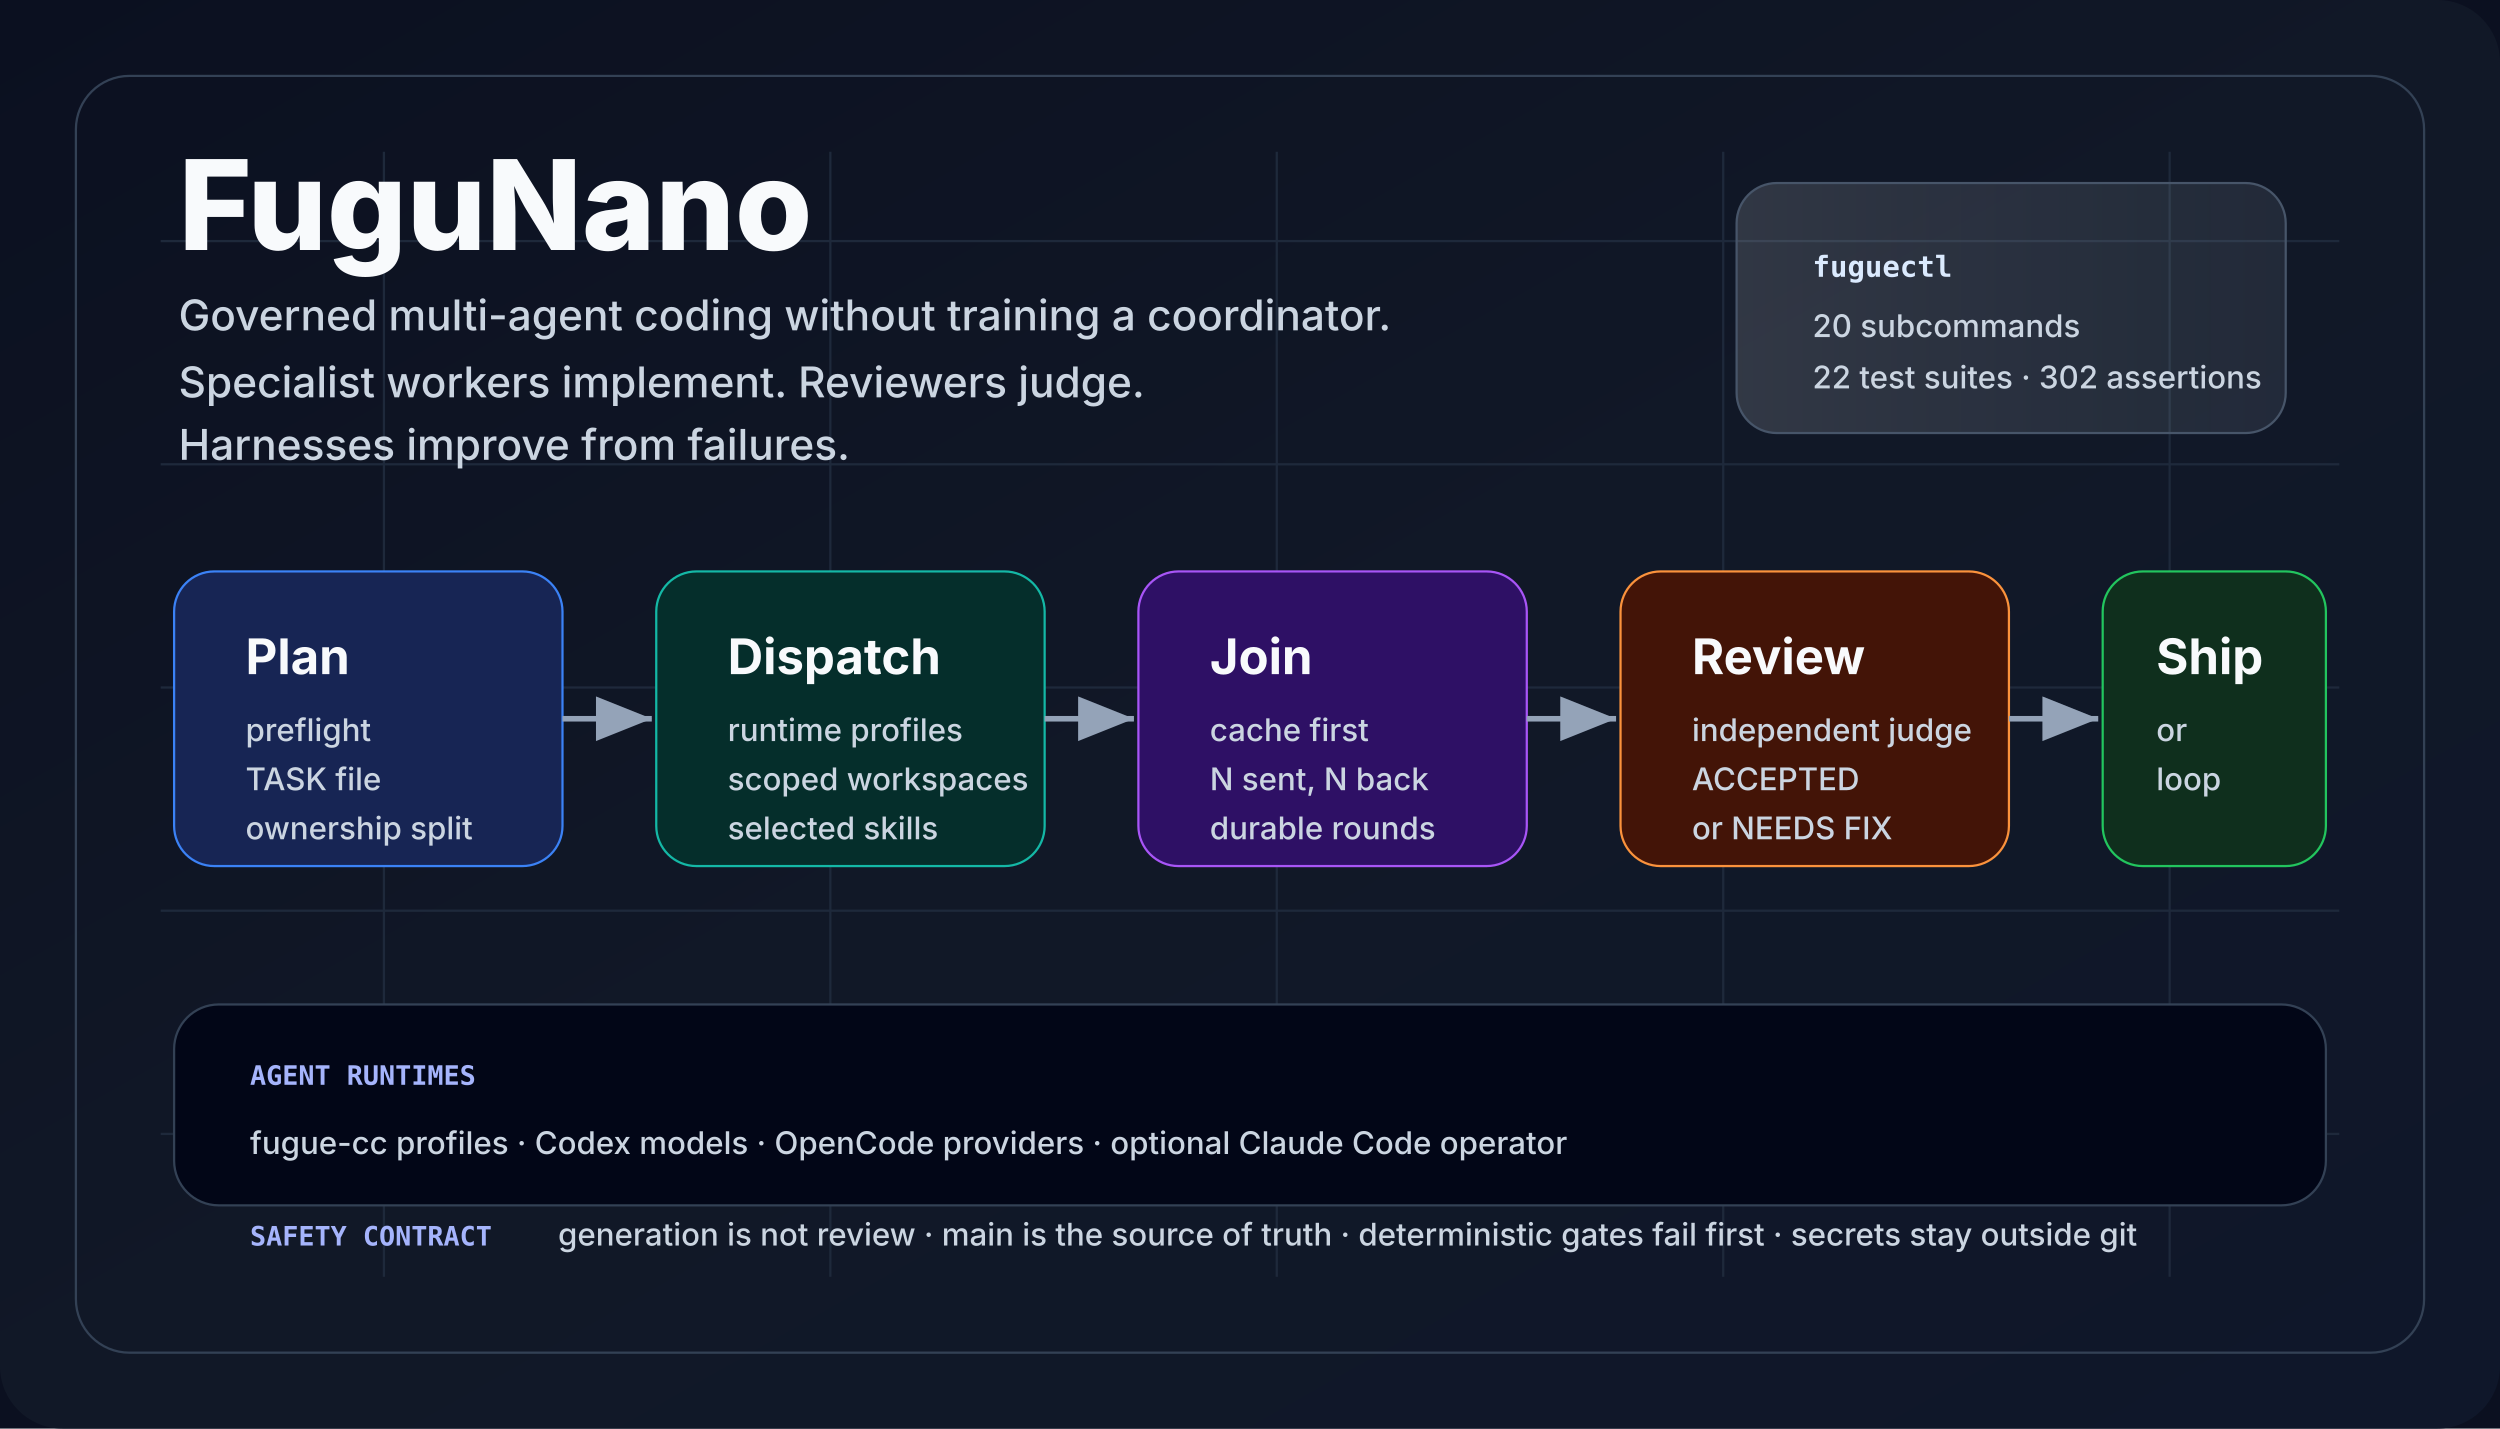
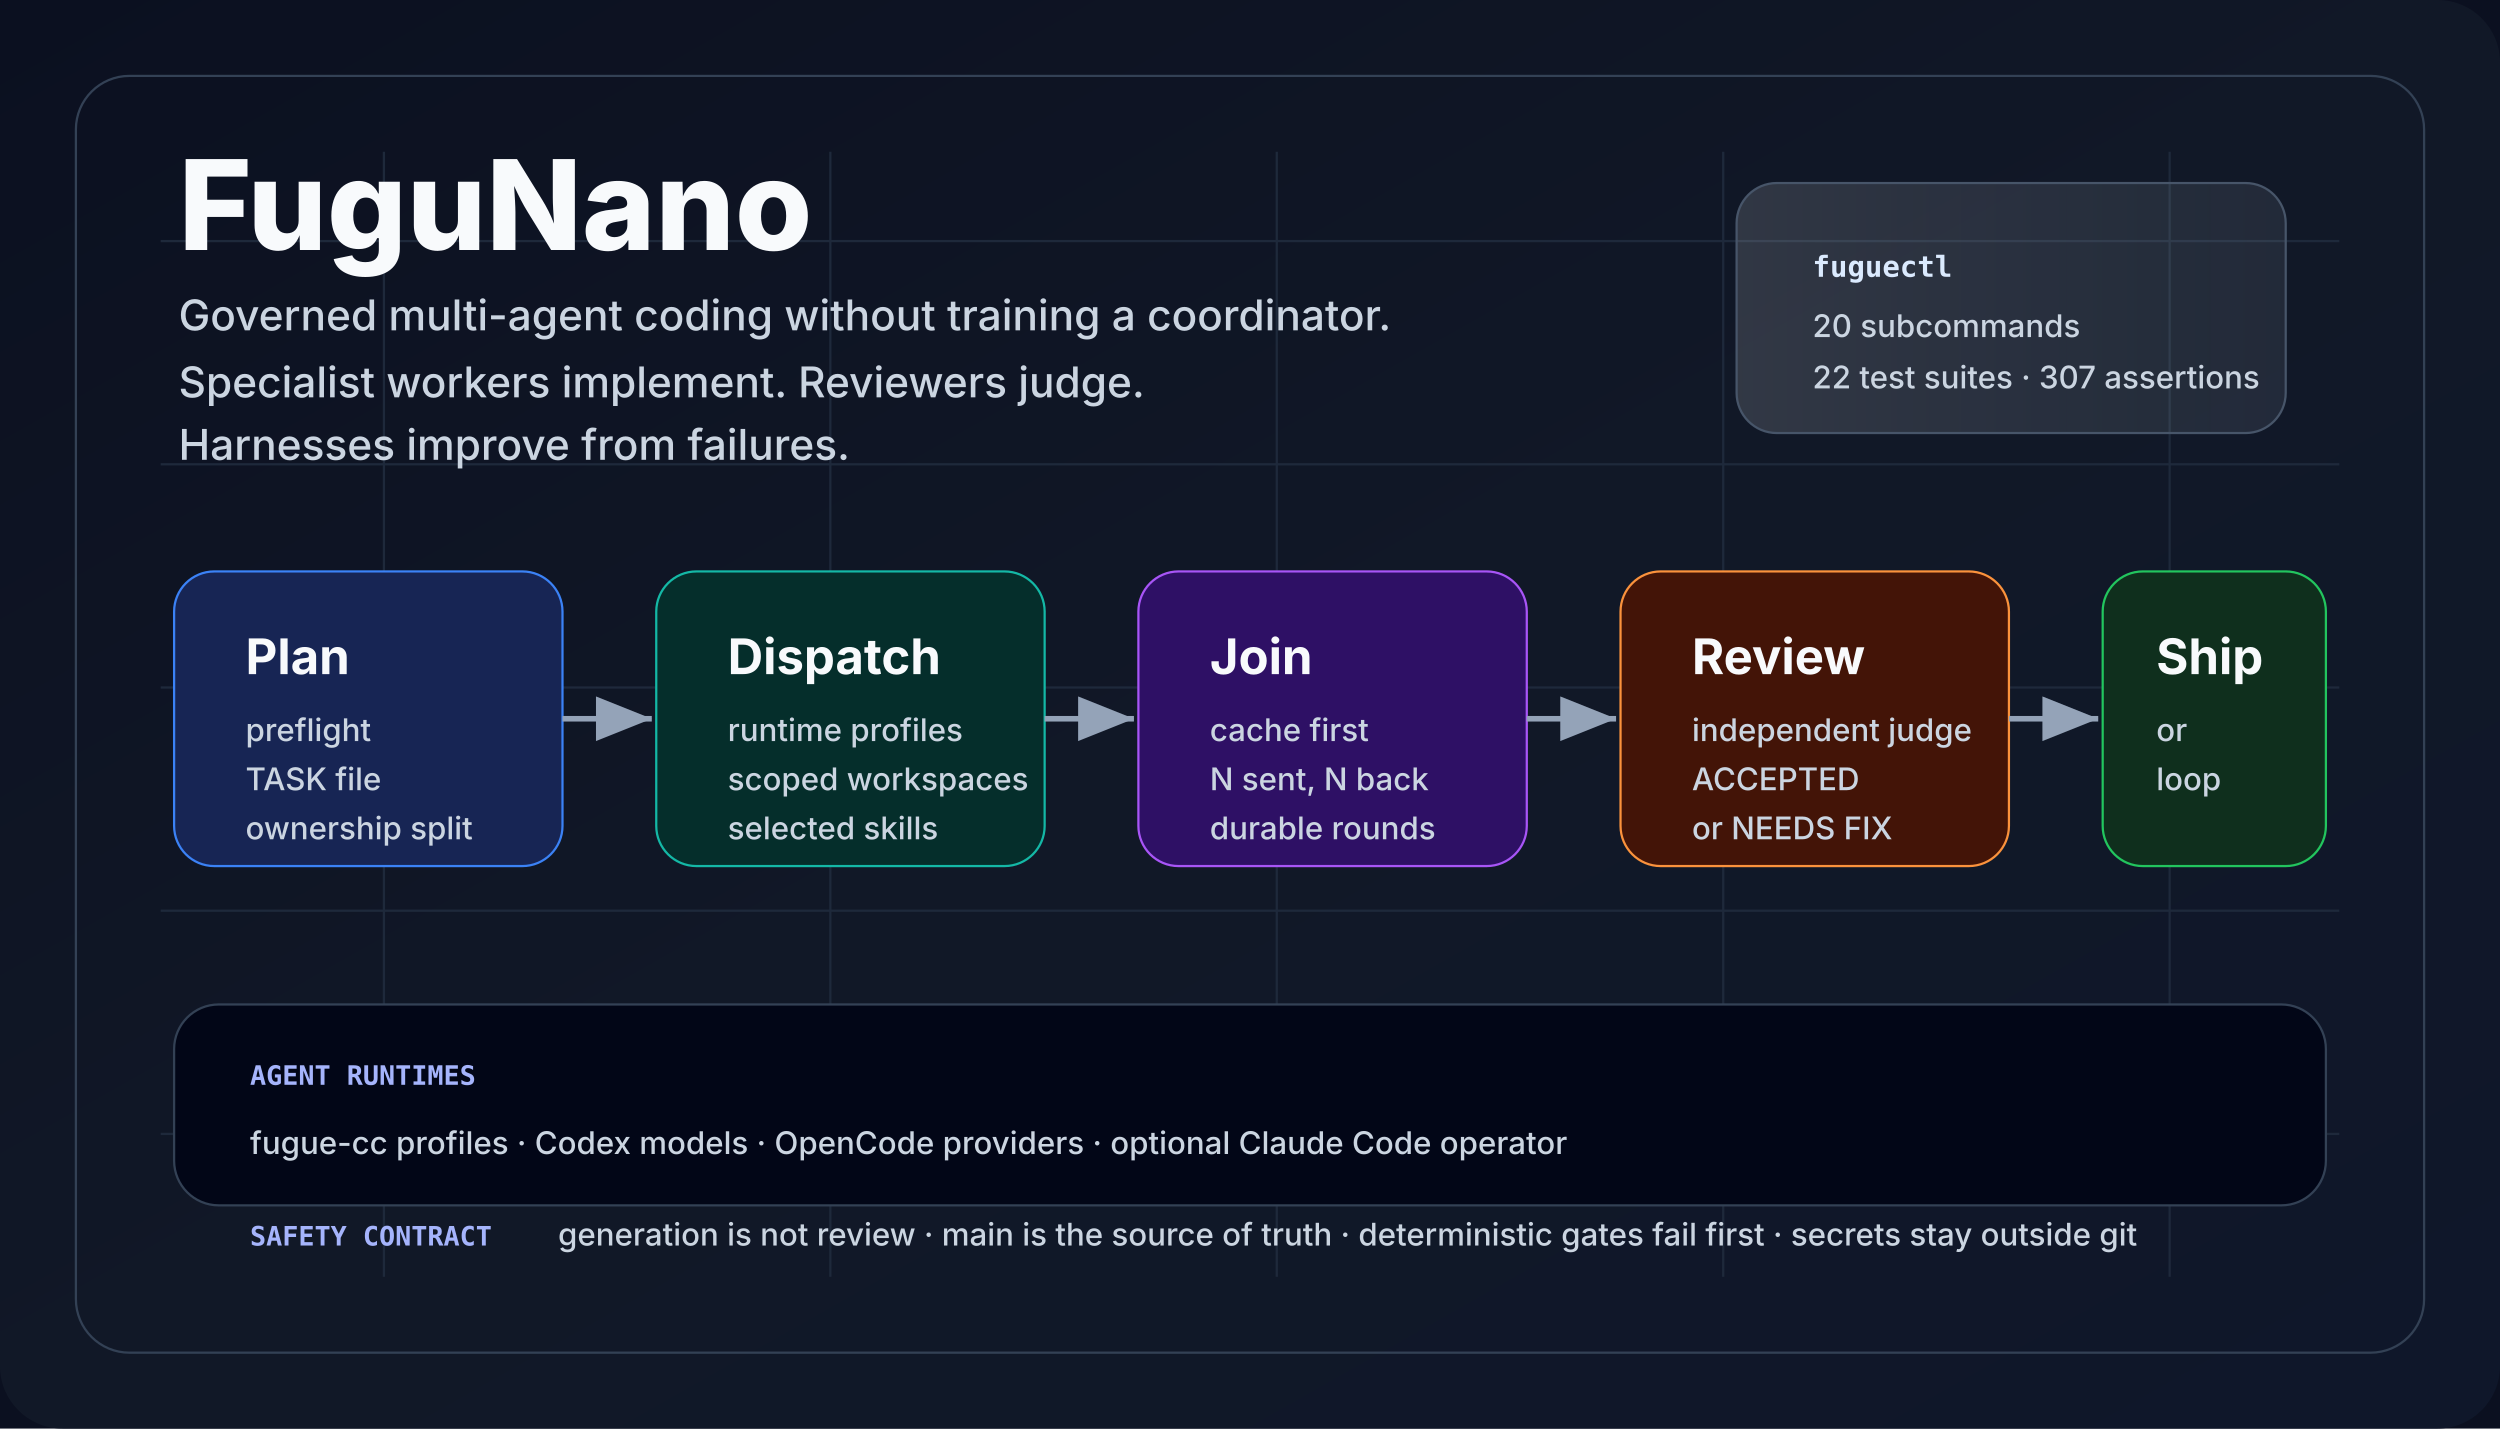
<svg xmlns="http://www.w3.org/2000/svg" viewBox="0 0 1120 640" role="img" aria-labelledby="title desc">
  <defs>
    <linearGradient id="bg" x1="0" x2="1" y1="0" y2="1">
      <stop offset="0" stop-color="#0b1020" />
      <stop offset="0.5" stop-color="#111827" />
      <stop offset="1" stop-color="#0f172a" />
    </linearGradient>
    <linearGradient id="panel" x1="0" x2="1">
      <stop offset="0" stop-color="#f8fafc" stop-opacity="0.14" />
      <stop offset="1" stop-color="#e0f2fe" stop-opacity="0.08" />
    </linearGradient>
    <marker id="arrow" markerWidth="12" markerHeight="12" refX="10" refY="4" orient="auto">
      <path d="M0,0 L10,4 L0,8 Z" fill="#94a3b8" />
    </marker>
    <style>
      .title {
        font:
          800 56px -apple-system,
          BlinkMacSystemFont,
          "Segoe UI",
          sans-serif;
        fill: #f8fafc;
        letter-spacing: 0;
      }
      .tag {
        font:
          500 19px -apple-system,
          BlinkMacSystemFont,
          "Segoe UI",
          sans-serif;
        fill: #cbd5e1;
        letter-spacing: 0;
      }
      .cardTitle {
        font:
          750 22px -apple-system,
          BlinkMacSystemFont,
          "Segoe UI",
          sans-serif;
        fill: #f8fafc;
        letter-spacing: 0;
      }
      .cardText {
        font:
          500 14px -apple-system,
          BlinkMacSystemFont,
          "Segoe UI",
          sans-serif;
        fill: #cbd5e1;
        letter-spacing: 0;
      }
      .tiny {
        font:
          600 12px ui-monospace,
          SFMono-Regular,
          Menlo,
          Consolas,
          monospace;
        fill: #a5b4fc;
        letter-spacing: 0;
      }
      .chip {
        font:
          700 13px ui-monospace,
          SFMono-Regular,
          Menlo,
          Consolas,
          monospace;
        fill: #dbeafe;
        letter-spacing: 0;
      }
    </style>
  </defs>
  <rect width="1120" height="640" fill="#0b1020" />
  <rect width="1120" height="640" rx="28" fill="url(#bg)" />
  <path d="M72 108 H1048 M72 208 H1048 M72 308 H1048 M72 408 H1048 M72 508 H1048 M172 68 V572 M372 68 V572 M572 68 V572 M772 68 V572 M972 68 V572" stroke="#1e293b" stroke-width="1" />
  <rect x="34" y="34" width="1052" height="572" rx="24" fill="none" stroke="#334155" />
  <text x="80" y="112" class="title">FuguNano</text>
  <text x="80" y="148" class="tag">
    Governed multi-agent coding without training a coordinator.
  </text>
  <text x="80" y="178" class="tag">
    Specialist workers implement. Reviewers judge.
  </text>
  <text x="80" y="206" class="tag">Harnesses improve from failures.</text>
  <rect x="778" y="82" width="246" height="112" rx="18" fill="url(#panel)" stroke="#475569" />
  <text x="812" y="124" class="chip">fuguectl</text>
  <text x="812" y="151" class="cardText">20 subcommands</text>
-   <text x="812" y="174" class="cardText">22 test suites · 302 assertions</text>
+   <text x="812" y="174" class="cardText">22 test suites · 307 assertions</text>
  <rect x="78" y="256" width="174" height="132" rx="18" fill="#172554" stroke="#3b82f6" />
  <text x="110" y="302" class="cardTitle">Plan</text>
  <text x="110" y="332" class="cardText">preflight</text>
  <text x="110" y="354" class="cardText">TASK file</text>
  <text x="110" y="376" class="cardText">ownership split</text>
  <rect x="294" y="256" width="174" height="132" rx="18" fill="#052e2b" stroke="#14b8a6" />
  <text x="326" y="302" class="cardTitle">Dispatch</text>
  <text x="326" y="332" class="cardText">runtime profiles</text>
  <text x="326" y="354" class="cardText">scoped workspaces</text>
  <text x="326" y="376" class="cardText">selected skills</text>
  <rect x="510" y="256" width="174" height="132" rx="18" fill="#2e1065" stroke="#a855f7" />
  <text x="542" y="302" class="cardTitle">Join</text>
  <text x="542" y="332" class="cardText">cache first</text>
  <text x="542" y="354" class="cardText">N sent, N back</text>
  <text x="542" y="376" class="cardText">durable rounds</text>
  <rect x="726" y="256" width="174" height="132" rx="18" fill="#431407" stroke="#fb923c" />
  <text x="758" y="302" class="cardTitle">Review</text>
  <text x="758" y="332" class="cardText">independent judge</text>
  <text x="758" y="354" class="cardText">ACCEPTED</text>
  <text x="758" y="376" class="cardText">or NEEDS FIX</text>
  <rect x="942" y="256" width="100" height="132" rx="18" fill="#0f2f1d" stroke="#22c55e" />
  <text x="966" y="302" class="cardTitle">Ship</text>
  <text x="966" y="332" class="cardText">or</text>
  <text x="966" y="354" class="cardText">loop</text>
  <line x1="252" y1="322" x2="292" y2="322" stroke="#94a3b8" stroke-width="2.5" marker-end="url(#arrow)" />
  <line x1="468" y1="322" x2="508" y2="322" stroke="#94a3b8" stroke-width="2.5" marker-end="url(#arrow)" />
  <line x1="684" y1="322" x2="724" y2="322" stroke="#94a3b8" stroke-width="2.5" marker-end="url(#arrow)" />
  <line x1="900" y1="322" x2="940" y2="322" stroke="#94a3b8" stroke-width="2.5" marker-end="url(#arrow)" />
  <rect x="78" y="450" width="964" height="90" rx="20" fill="#020617" stroke="#334155" />
  <text x="112" y="486" class="tiny">AGENT RUNTIMES</text>
  <text x="112" y="517" class="cardText">
    fugue-cc profiles · Codex models · OpenCode providers · optional Claude Code
    operator
  </text>
  <text x="112" y="558" class="tiny">SAFETY CONTRACT</text>
  <text x="250" y="558" class="cardText">
    generation is not review · main is the source of truth · deterministic gates
    fail first · secrets stay outside git
  </text>
</svg>
